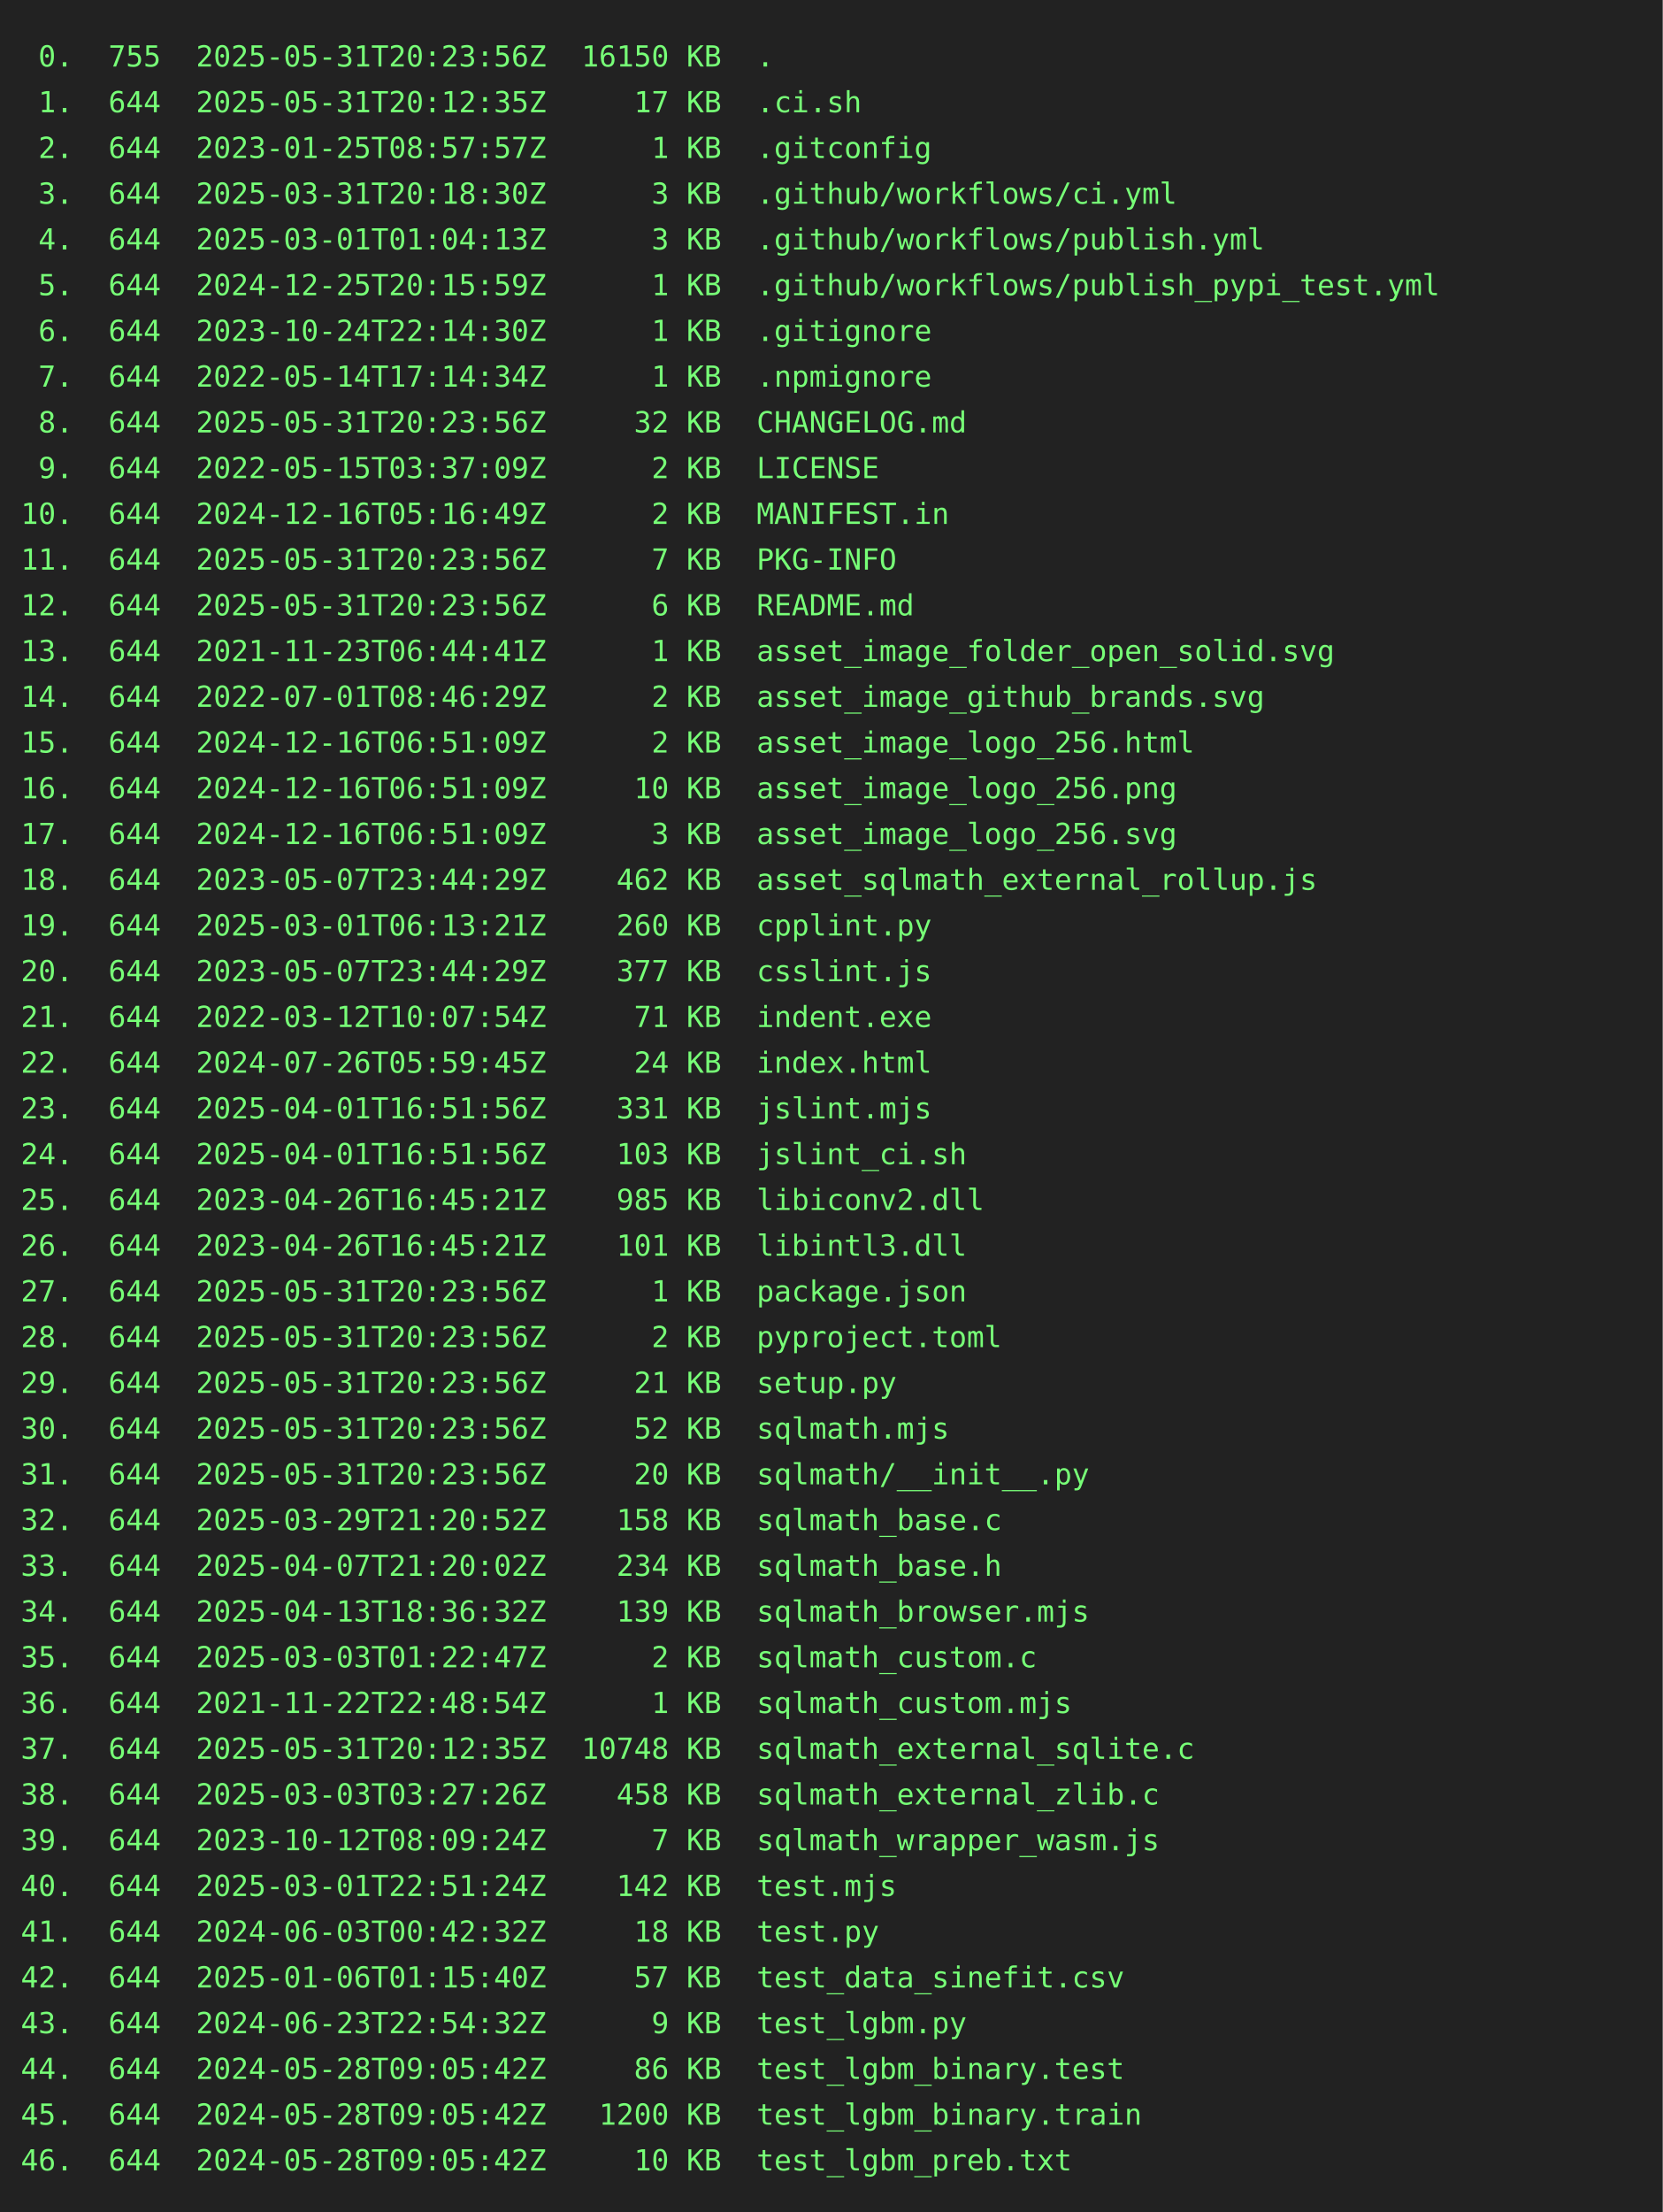
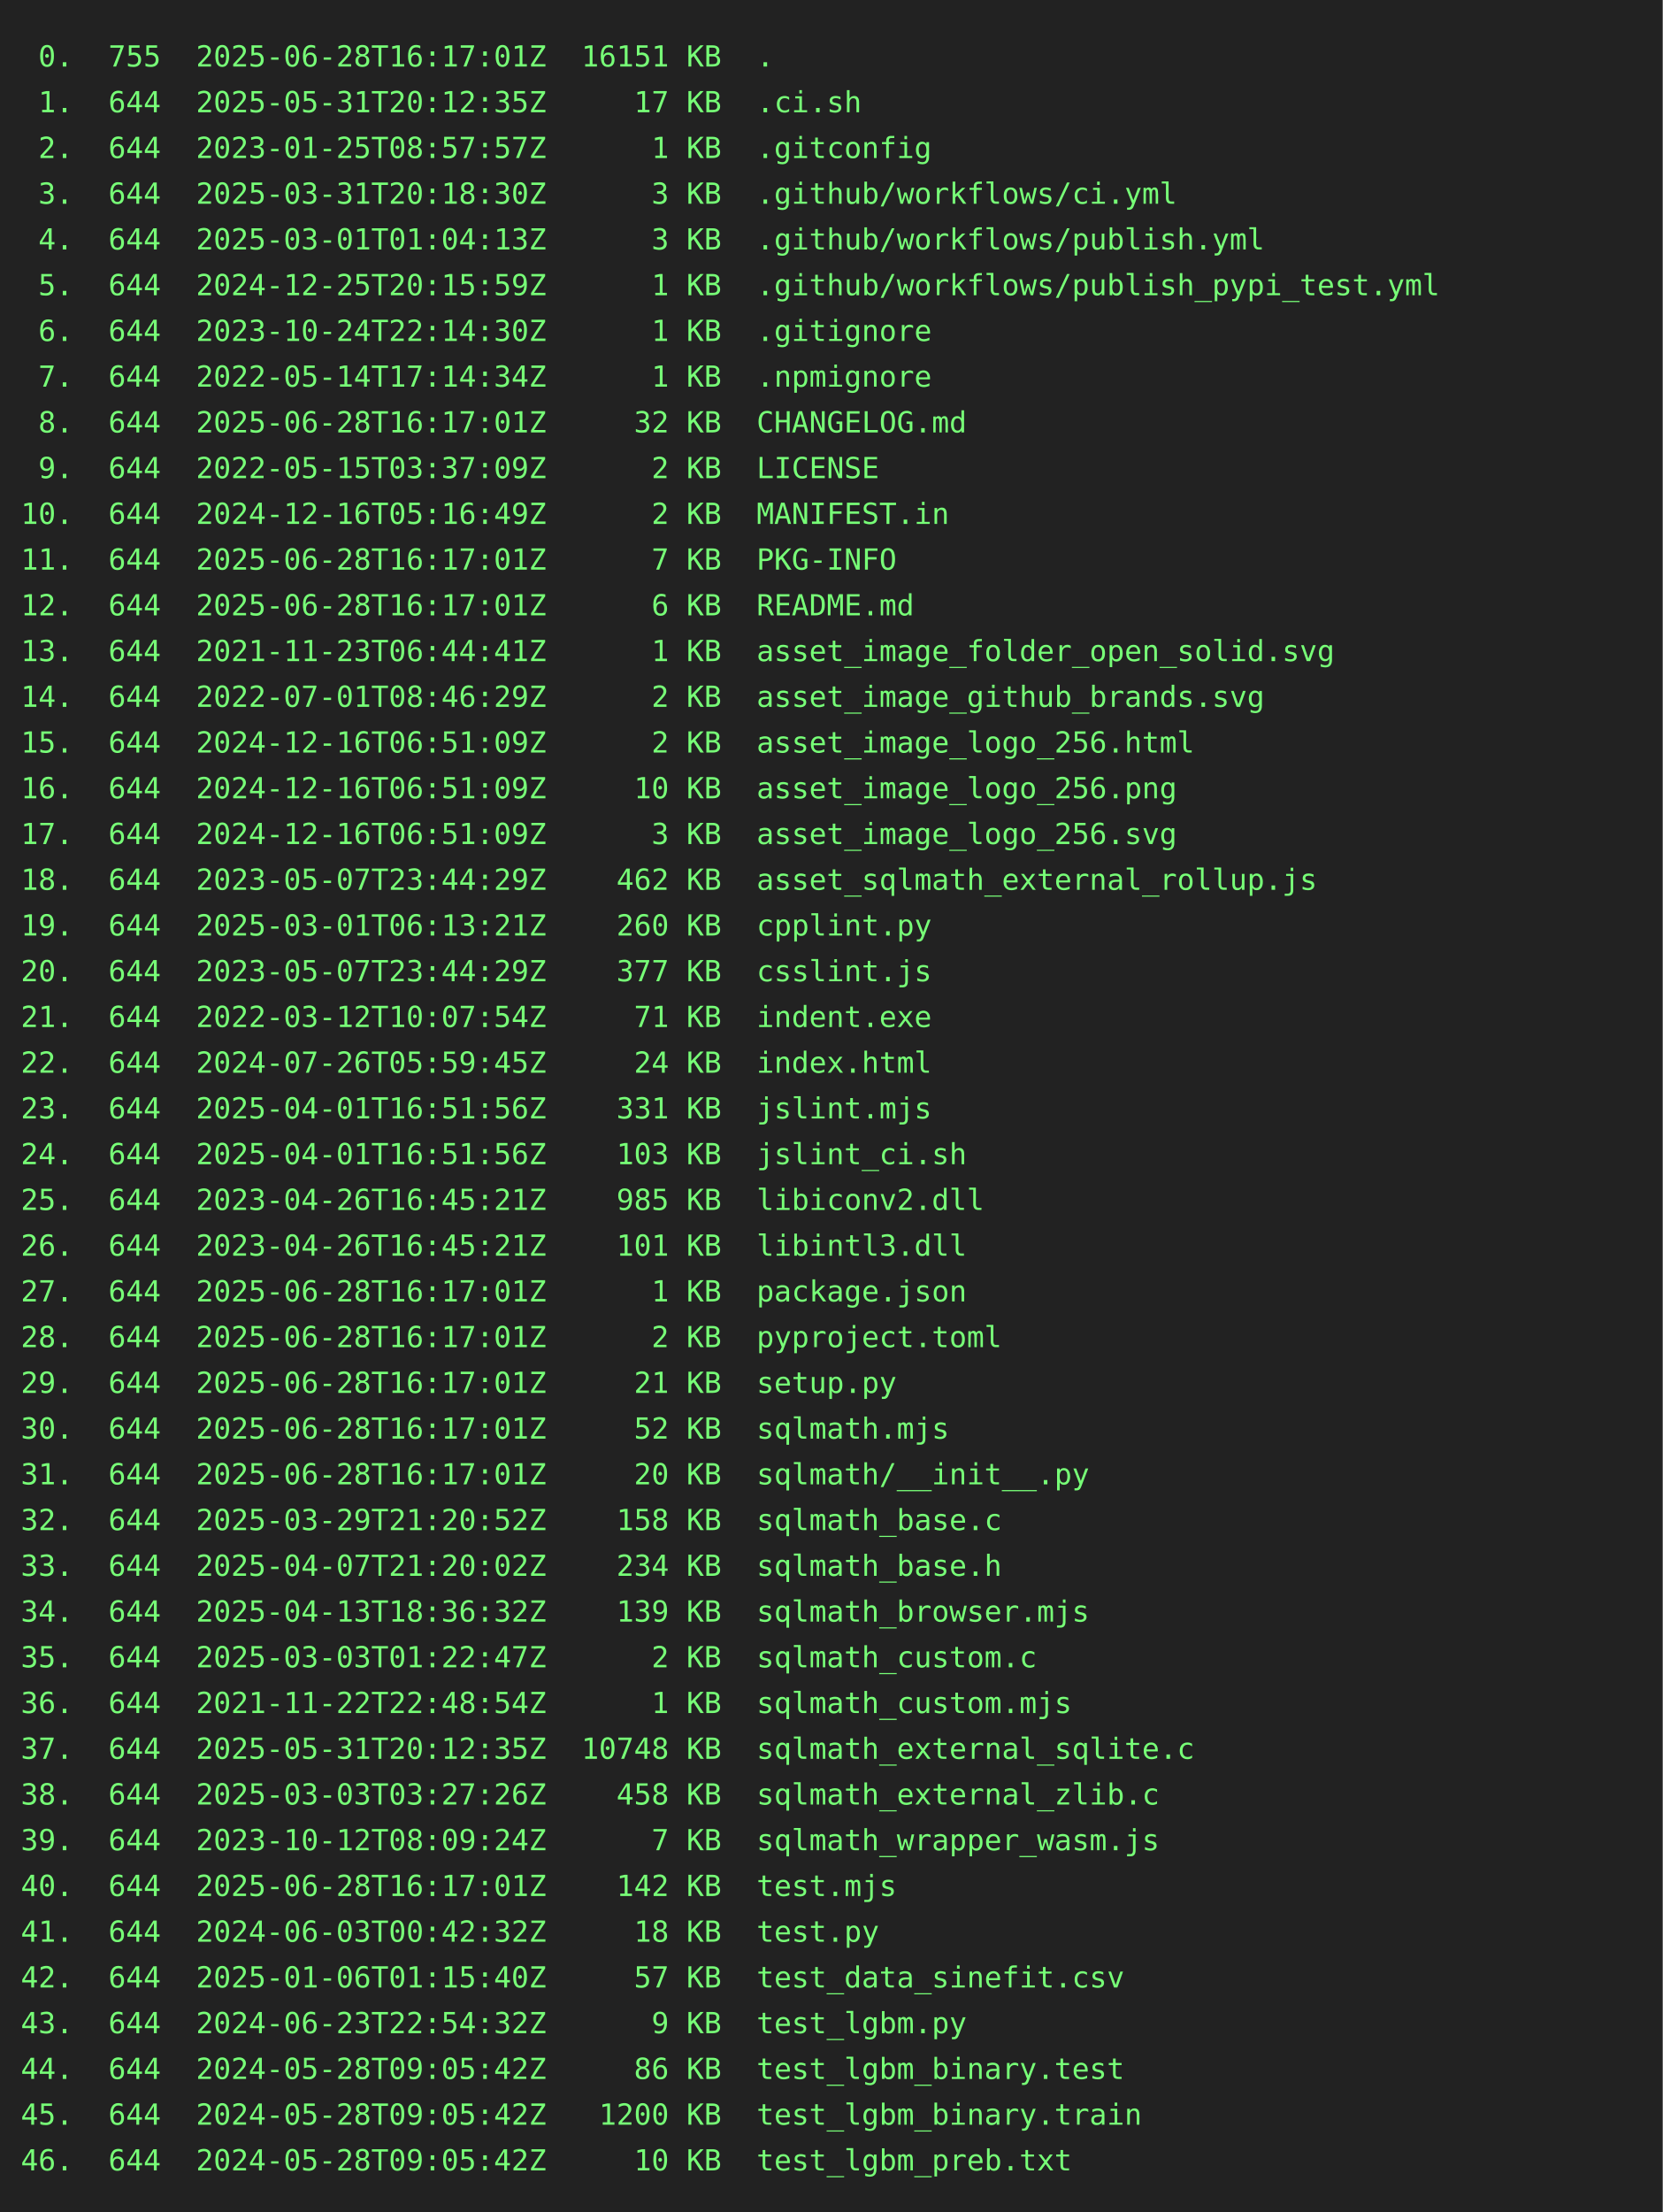
<svg xmlns="http://www.w3.org/2000/svg" height="1064" width="800">
  <rect height="1064" fill="#222" width="800" />
  <text fill="#7f7" font-family="consolas, menlo, monospace" font-size="14" xml:space="preserve">
-     <tspan lengthAdjust="spacingAndGlyphs" textLength="768" x="10" y="32"> 0.  755  2025-05-31T20:23:56Z  16150 KB  .                                                      </tspan>
+     <tspan lengthAdjust="spacingAndGlyphs" textLength="768" x="10" y="32"> 0.  755  2025-06-28T16:17:01Z  16151 KB  .                                                      </tspan>
    <tspan lengthAdjust="spacingAndGlyphs" textLength="768" x="10" y="54"> 1.  644  2025-05-31T20:12:35Z     17 KB  .ci.sh                                                 </tspan>
    <tspan lengthAdjust="spacingAndGlyphs" textLength="768" x="10" y="76"> 2.  644  2023-01-25T08:57:57Z      1 KB  .gitconfig                                             </tspan>
    <tspan lengthAdjust="spacingAndGlyphs" textLength="768" x="10" y="98"> 3.  644  2025-03-31T20:18:30Z      3 KB  .github/workflows/ci.yml                               </tspan>
    <tspan lengthAdjust="spacingAndGlyphs" textLength="768" x="10" y="120"> 4.  644  2025-03-01T01:04:13Z      3 KB  .github/workflows/publish.yml                          </tspan>
    <tspan lengthAdjust="spacingAndGlyphs" textLength="768" x="10" y="142"> 5.  644  2024-12-25T20:15:59Z      1 KB  .github/workflows/publish_pypi_test.yml                </tspan>
    <tspan lengthAdjust="spacingAndGlyphs" textLength="768" x="10" y="164"> 6.  644  2023-10-24T22:14:30Z      1 KB  .gitignore                                             </tspan>
    <tspan lengthAdjust="spacingAndGlyphs" textLength="768" x="10" y="186"> 7.  644  2022-05-14T17:14:34Z      1 KB  .npmignore                                             </tspan>
-     <tspan lengthAdjust="spacingAndGlyphs" textLength="768" x="10" y="208"> 8.  644  2025-05-31T20:23:56Z     32 KB  CHANGELOG.md                                           </tspan>
+     <tspan lengthAdjust="spacingAndGlyphs" textLength="768" x="10" y="208"> 8.  644  2025-06-28T16:17:01Z     32 KB  CHANGELOG.md                                           </tspan>
    <tspan lengthAdjust="spacingAndGlyphs" textLength="768" x="10" y="230"> 9.  644  2022-05-15T03:37:09Z      2 KB  LICENSE                                                </tspan>
    <tspan lengthAdjust="spacingAndGlyphs" textLength="768" x="10" y="252">10.  644  2024-12-16T05:16:49Z      2 KB  MANIFEST.in                                            </tspan>
-     <tspan lengthAdjust="spacingAndGlyphs" textLength="768" x="10" y="274">11.  644  2025-05-31T20:23:56Z      7 KB  PKG-INFO                                               </tspan>
-     <tspan lengthAdjust="spacingAndGlyphs" textLength="768" x="10" y="296">12.  644  2025-05-31T20:23:56Z      6 KB  README.md                                              </tspan>
+     <tspan lengthAdjust="spacingAndGlyphs" textLength="768" x="10" y="274">11.  644  2025-06-28T16:17:01Z      7 KB  PKG-INFO                                               </tspan>
+     <tspan lengthAdjust="spacingAndGlyphs" textLength="768" x="10" y="296">12.  644  2025-06-28T16:17:01Z      6 KB  README.md                                              </tspan>
    <tspan lengthAdjust="spacingAndGlyphs" textLength="768" x="10" y="318">13.  644  2021-11-23T06:44:41Z      1 KB  asset_image_folder_open_solid.svg                      </tspan>
    <tspan lengthAdjust="spacingAndGlyphs" textLength="768" x="10" y="340">14.  644  2022-07-01T08:46:29Z      2 KB  asset_image_github_brands.svg                          </tspan>
    <tspan lengthAdjust="spacingAndGlyphs" textLength="768" x="10" y="362">15.  644  2024-12-16T06:51:09Z      2 KB  asset_image_logo_256.html                              </tspan>
    <tspan lengthAdjust="spacingAndGlyphs" textLength="768" x="10" y="384">16.  644  2024-12-16T06:51:09Z     10 KB  asset_image_logo_256.png                               </tspan>
    <tspan lengthAdjust="spacingAndGlyphs" textLength="768" x="10" y="406">17.  644  2024-12-16T06:51:09Z      3 KB  asset_image_logo_256.svg                               </tspan>
    <tspan lengthAdjust="spacingAndGlyphs" textLength="768" x="10" y="428">18.  644  2023-05-07T23:44:29Z    462 KB  asset_sqlmath_external_rollup.js                       </tspan>
    <tspan lengthAdjust="spacingAndGlyphs" textLength="768" x="10" y="450">19.  644  2025-03-01T06:13:21Z    260 KB  cpplint.py                                             </tspan>
    <tspan lengthAdjust="spacingAndGlyphs" textLength="768" x="10" y="472">20.  644  2023-05-07T23:44:29Z    377 KB  csslint.js                                             </tspan>
    <tspan lengthAdjust="spacingAndGlyphs" textLength="768" x="10" y="494">21.  644  2022-03-12T10:07:54Z     71 KB  indent.exe                                             </tspan>
    <tspan lengthAdjust="spacingAndGlyphs" textLength="768" x="10" y="516">22.  644  2024-07-26T05:59:45Z     24 KB  index.html                                             </tspan>
    <tspan lengthAdjust="spacingAndGlyphs" textLength="768" x="10" y="538">23.  644  2025-04-01T16:51:56Z    331 KB  jslint.mjs                                             </tspan>
    <tspan lengthAdjust="spacingAndGlyphs" textLength="768" x="10" y="560">24.  644  2025-04-01T16:51:56Z    103 KB  jslint_ci.sh                                           </tspan>
    <tspan lengthAdjust="spacingAndGlyphs" textLength="768" x="10" y="582">25.  644  2023-04-26T16:45:21Z    985 KB  libiconv2.dll                                          </tspan>
    <tspan lengthAdjust="spacingAndGlyphs" textLength="768" x="10" y="604">26.  644  2023-04-26T16:45:21Z    101 KB  libintl3.dll                                           </tspan>
-     <tspan lengthAdjust="spacingAndGlyphs" textLength="768" x="10" y="626">27.  644  2025-05-31T20:23:56Z      1 KB  package.json                                           </tspan>
-     <tspan lengthAdjust="spacingAndGlyphs" textLength="768" x="10" y="648">28.  644  2025-05-31T20:23:56Z      2 KB  pyproject.toml                                         </tspan>
-     <tspan lengthAdjust="spacingAndGlyphs" textLength="768" x="10" y="670">29.  644  2025-05-31T20:23:56Z     21 KB  setup.py                                               </tspan>
-     <tspan lengthAdjust="spacingAndGlyphs" textLength="768" x="10" y="692">30.  644  2025-05-31T20:23:56Z     52 KB  sqlmath.mjs                                            </tspan>
-     <tspan lengthAdjust="spacingAndGlyphs" textLength="768" x="10" y="714">31.  644  2025-05-31T20:23:56Z     20 KB  sqlmath/__init__.py                                    </tspan>
+     <tspan lengthAdjust="spacingAndGlyphs" textLength="768" x="10" y="626">27.  644  2025-06-28T16:17:01Z      1 KB  package.json                                           </tspan>
+     <tspan lengthAdjust="spacingAndGlyphs" textLength="768" x="10" y="648">28.  644  2025-06-28T16:17:01Z      2 KB  pyproject.toml                                         </tspan>
+     <tspan lengthAdjust="spacingAndGlyphs" textLength="768" x="10" y="670">29.  644  2025-06-28T16:17:01Z     21 KB  setup.py                                               </tspan>
+     <tspan lengthAdjust="spacingAndGlyphs" textLength="768" x="10" y="692">30.  644  2025-06-28T16:17:01Z     52 KB  sqlmath.mjs                                            </tspan>
+     <tspan lengthAdjust="spacingAndGlyphs" textLength="768" x="10" y="714">31.  644  2025-06-28T16:17:01Z     20 KB  sqlmath/__init__.py                                    </tspan>
    <tspan lengthAdjust="spacingAndGlyphs" textLength="768" x="10" y="736">32.  644  2025-03-29T21:20:52Z    158 KB  sqlmath_base.c                                         </tspan>
    <tspan lengthAdjust="spacingAndGlyphs" textLength="768" x="10" y="758">33.  644  2025-04-07T21:20:02Z    234 KB  sqlmath_base.h                                         </tspan>
    <tspan lengthAdjust="spacingAndGlyphs" textLength="768" x="10" y="780">34.  644  2025-04-13T18:36:32Z    139 KB  sqlmath_browser.mjs                                    </tspan>
    <tspan lengthAdjust="spacingAndGlyphs" textLength="768" x="10" y="802">35.  644  2025-03-03T01:22:47Z      2 KB  sqlmath_custom.c                                       </tspan>
    <tspan lengthAdjust="spacingAndGlyphs" textLength="768" x="10" y="824">36.  644  2021-11-22T22:48:54Z      1 KB  sqlmath_custom.mjs                                     </tspan>
    <tspan lengthAdjust="spacingAndGlyphs" textLength="768" x="10" y="846">37.  644  2025-05-31T20:12:35Z  10748 KB  sqlmath_external_sqlite.c                              </tspan>
    <tspan lengthAdjust="spacingAndGlyphs" textLength="768" x="10" y="868">38.  644  2025-03-03T03:27:26Z    458 KB  sqlmath_external_zlib.c                                </tspan>
    <tspan lengthAdjust="spacingAndGlyphs" textLength="768" x="10" y="890">39.  644  2023-10-12T08:09:24Z      7 KB  sqlmath_wrapper_wasm.js                                </tspan>
-     <tspan lengthAdjust="spacingAndGlyphs" textLength="768" x="10" y="912">40.  644  2025-03-01T22:51:24Z    142 KB  test.mjs                                               </tspan>
+     <tspan lengthAdjust="spacingAndGlyphs" textLength="768" x="10" y="912">40.  644  2025-06-28T16:17:01Z    142 KB  test.mjs                                               </tspan>
    <tspan lengthAdjust="spacingAndGlyphs" textLength="768" x="10" y="934">41.  644  2024-06-03T00:42:32Z     18 KB  test.py                                                </tspan>
    <tspan lengthAdjust="spacingAndGlyphs" textLength="768" x="10" y="956">42.  644  2025-01-06T01:15:40Z     57 KB  test_data_sinefit.csv                                  </tspan>
    <tspan lengthAdjust="spacingAndGlyphs" textLength="768" x="10" y="978">43.  644  2024-06-23T22:54:32Z      9 KB  test_lgbm.py                                           </tspan>
    <tspan lengthAdjust="spacingAndGlyphs" textLength="768" x="10" y="1000">44.  644  2024-05-28T09:05:42Z     86 KB  test_lgbm_binary.test                                  </tspan>
    <tspan lengthAdjust="spacingAndGlyphs" textLength="768" x="10" y="1022">45.  644  2024-05-28T09:05:42Z   1200 KB  test_lgbm_binary.train                                 </tspan>
    <tspan lengthAdjust="spacingAndGlyphs" textLength="768" x="10" y="1044">46.  644  2024-05-28T09:05:42Z     10 KB  test_lgbm_preb.txt                                     </tspan>
  </text>
</svg>
